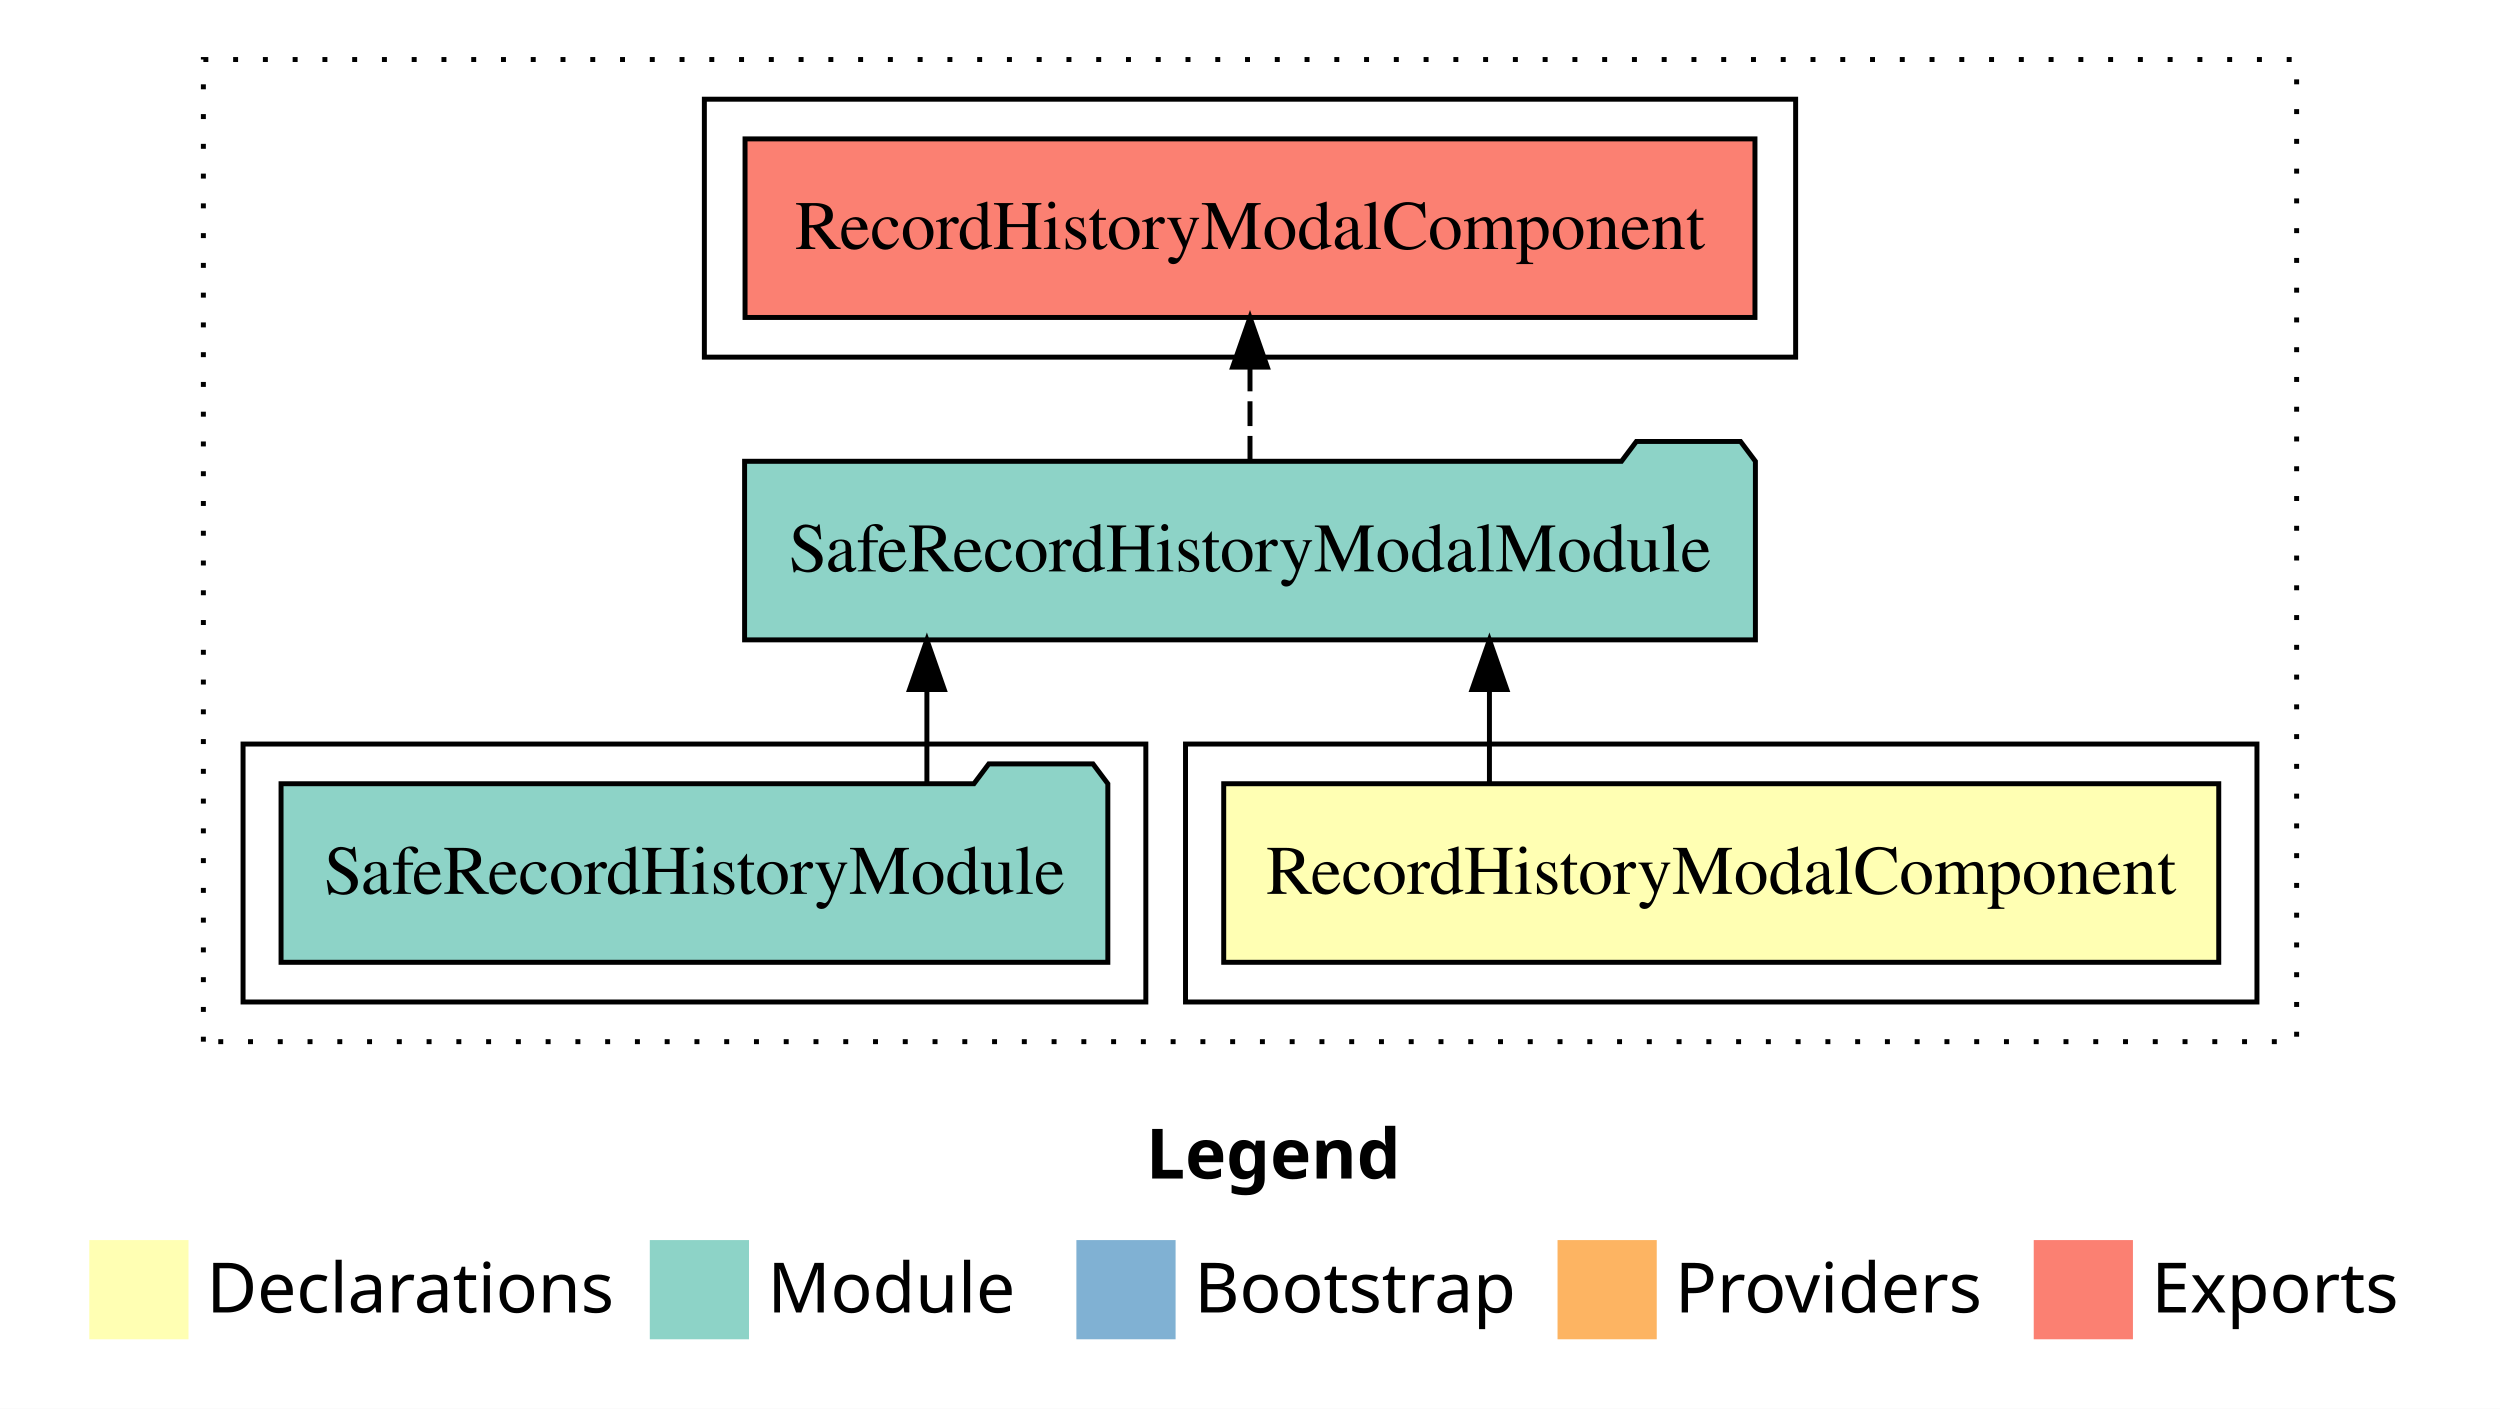
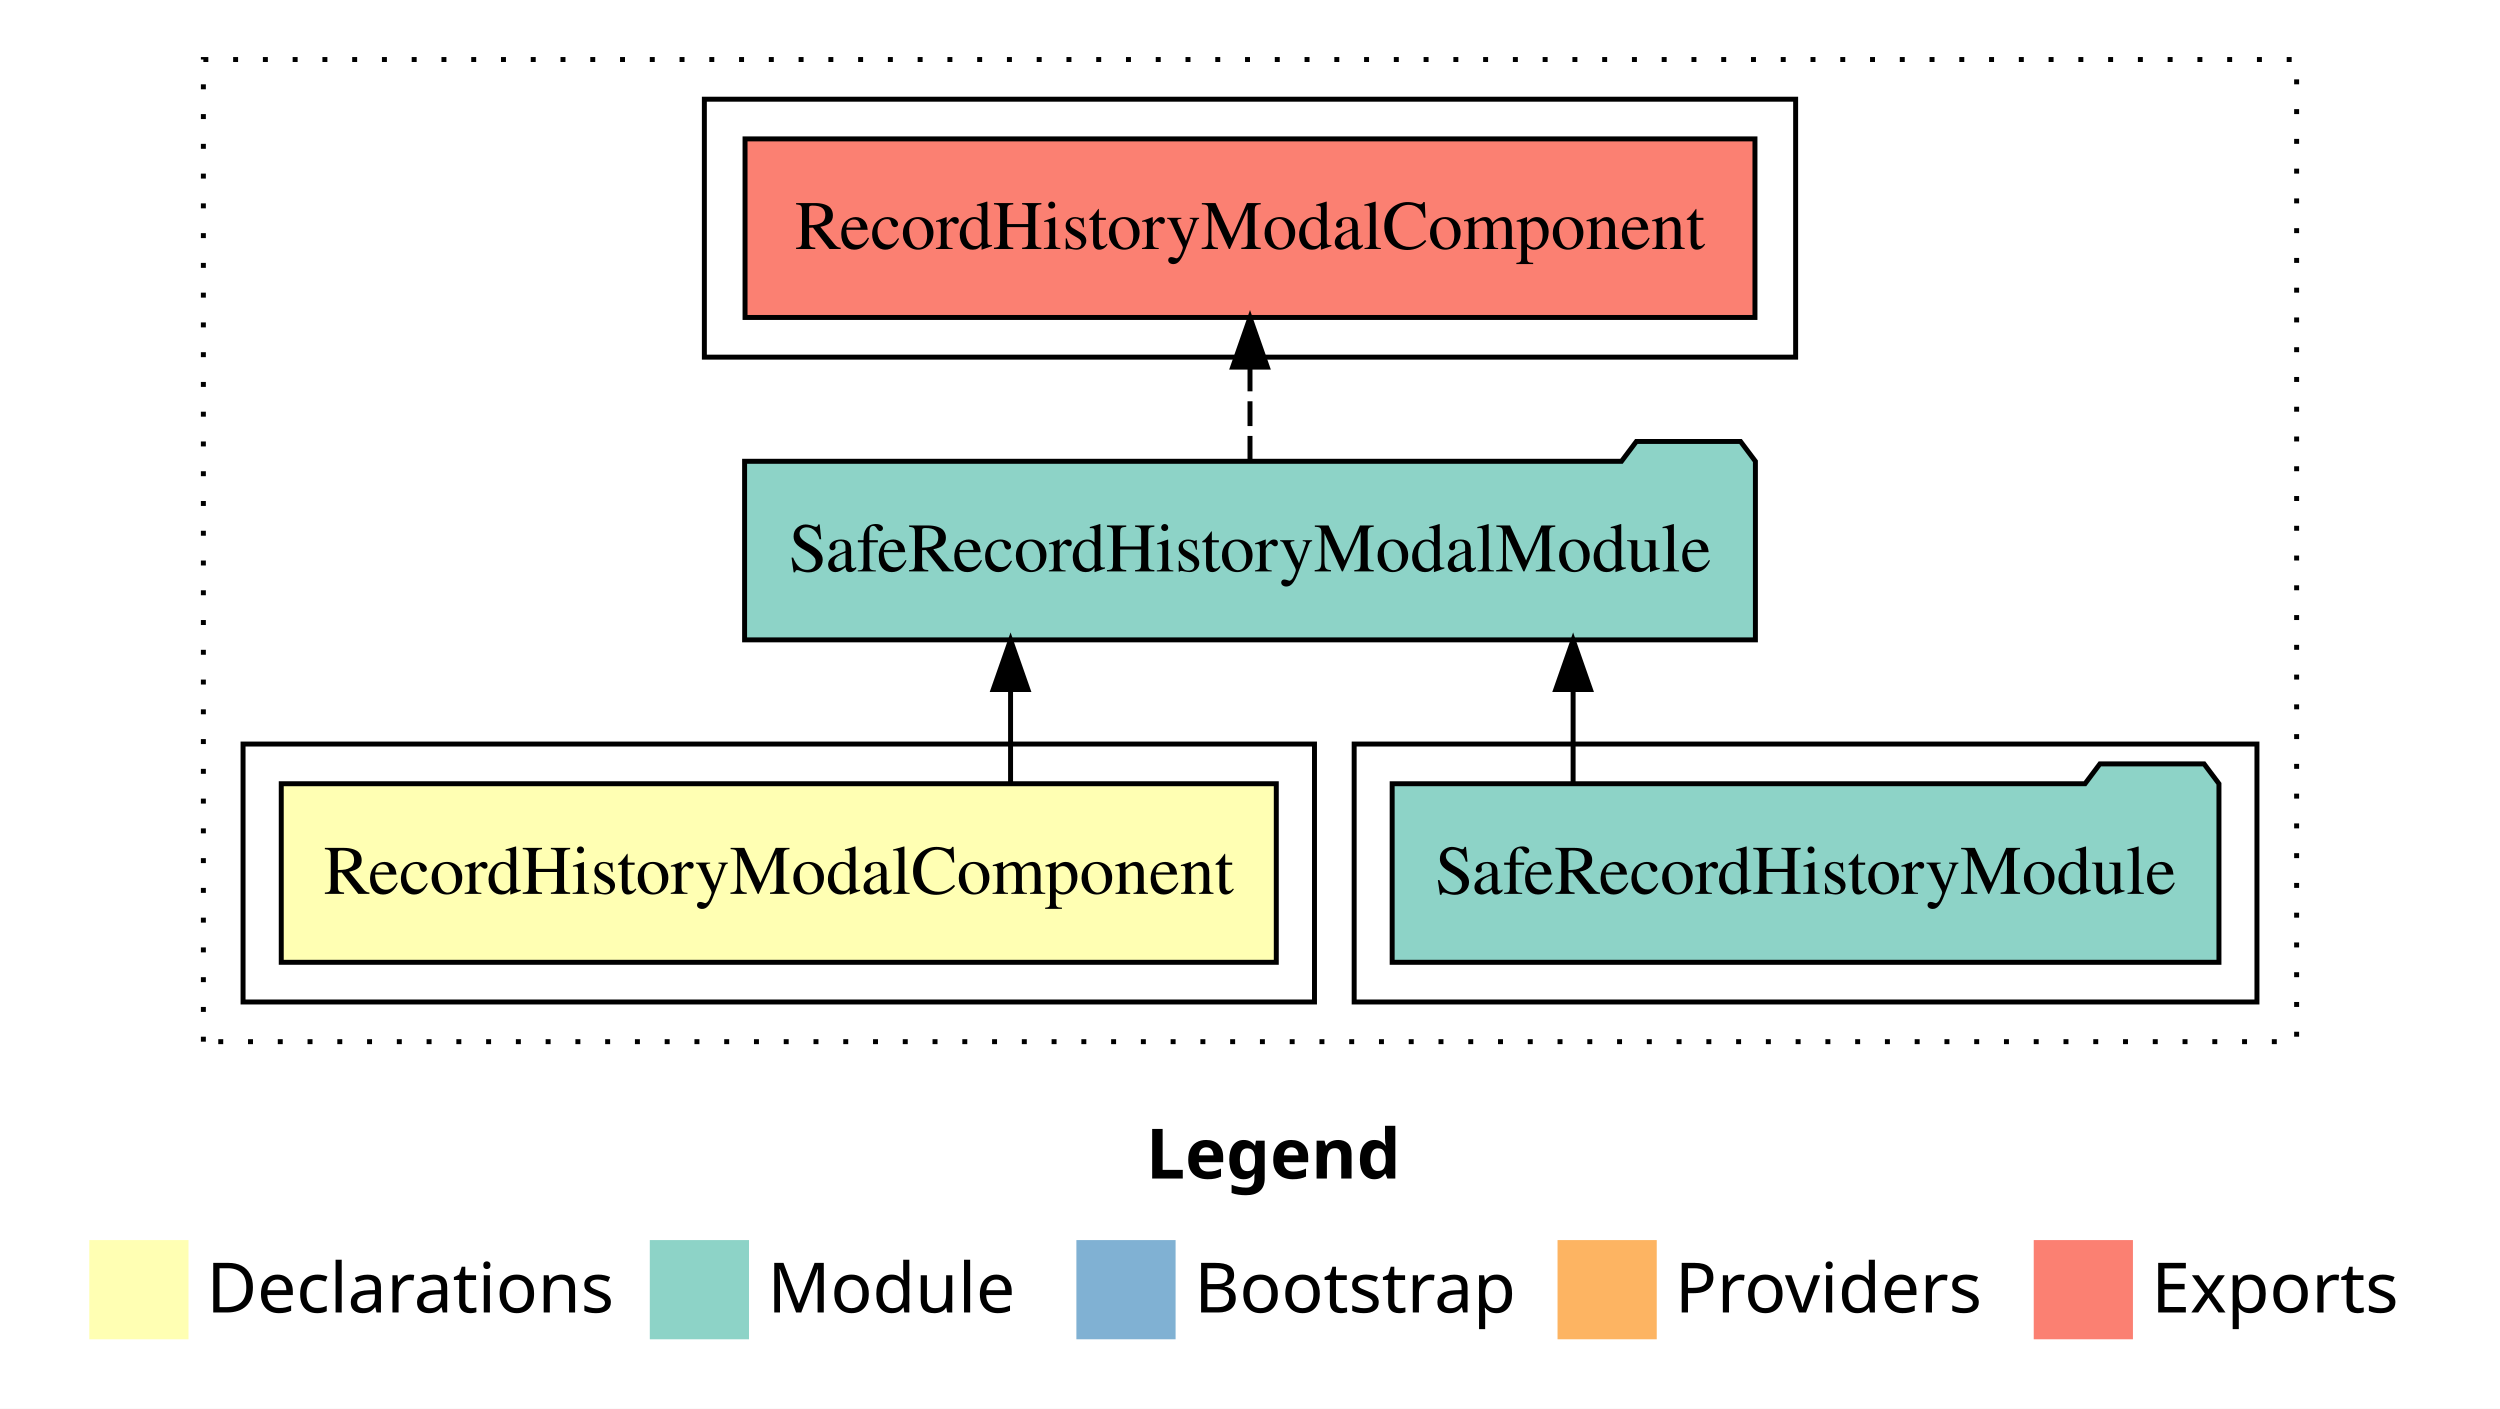
<svg xmlns="http://www.w3.org/2000/svg" width="504pt" height="284pt" viewBox="0.00 0.00 504.00 284.00">
  <g id="graph0" class="graph" transform="scale(1 1) rotate(0) translate(4 280)">
    <polygon fill="white" stroke="transparent" points="-4,4 -4,-280 500,-280 500,4 -4,4" />
    <text text-anchor="start" x="227.01" y="-42.4" font-family="sans-serif" font-weight="bold" font-size="14.00">Legend</text>
    <polygon fill="#ffffb3" stroke="transparent" points="14,-10 14,-30 34,-30 34,-10 14,-10" />
    <text text-anchor="start" x="37.63" y="-15.4" font-family="sans-serif" font-size="14.00">  Declarations</text>
    <polygon fill="#8dd3c7" stroke="transparent" points="127,-10 127,-30 147,-30 147,-10 127,-10" />
    <text text-anchor="start" x="150.73" y="-15.4" font-family="sans-serif" font-size="14.00">  Module</text>
    <polygon fill="#80b1d3" stroke="transparent" points="213,-10 213,-30 233,-30 233,-10 213,-10" />
    <text text-anchor="start" x="236.78" y="-15.4" font-family="sans-serif" font-size="14.00">  Bootstrap</text>
    <polygon fill="#fdb462" stroke="transparent" points="310,-10 310,-30 330,-30 330,-10 310,-10" />
    <text text-anchor="start" x="333.67" y="-15.4" font-family="sans-serif" font-size="14.00">  Providers</text>
    <polygon fill="#fb8072" stroke="transparent" points="406,-10 406,-30 426,-30 426,-10 406,-10" />
    <text text-anchor="start" x="429.73" y="-15.4" font-family="sans-serif" font-size="14.00">  Exports</text>
    <g id="clust1" class="cluster">
      <polygon fill="none" stroke="black" stroke-dasharray="1,5" points="37,-70 37,-268 459,-268 459,-70 37,-70" />
    </g>
-     <g id="clust2" class="cluster">
-       <polygon fill="none" stroke="black" points="235,-78 235,-130 451,-130 451,-78 235,-78" />
-     </g>
-     <g id="clust4" class="cluster">
-       <polygon fill="none" stroke="black" points="45,-78 45,-130 227,-130 227,-78 45,-78" />
-     </g>
    <g id="clust5" class="cluster">
      <polygon fill="none" stroke="black" points="138,-208 138,-260 358,-260 358,-208 138,-208" />
    </g>
+     <g id="clust4" class="cluster">
+       <polygon fill="none" stroke="black" points="269,-78 269,-130 451,-130 451,-78 269,-78" />
+     </g>
+     <g id="clust2" class="cluster">
+       <polygon fill="none" stroke="black" points="45,-78 45,-130 261,-130 261,-78 45,-78" />
+     </g>
    <g id="node1" class="node">
-       <polygon fill="#ffffb3" stroke="black" points="443.3,-122 242.7,-122 242.7,-86 443.3,-86 443.3,-122" />
-       <text text-anchor="middle" x="343" y="-99.8" font-family="Times,serif" font-size="14.00">RecordHistoryModalComponent</text>
+       <polygon fill="#ffffb3" stroke="black" points="253.3,-122 52.7,-122 52.7,-86 253.3,-86 253.3,-122" />
+       <text text-anchor="middle" x="153" y="-99.8" font-family="Times,serif" font-size="14.00">RecordHistoryModalComponent</text>
    </g>
    <g id="node2" class="node">
      <polygon fill="#8dd3c7" stroke="black" points="349.89,-187 346.89,-191 325.89,-191 322.89,-187 146.11,-187 146.11,-151 349.89,-151 349.89,-187" />
      <text text-anchor="middle" x="248" y="-164.8" font-family="Times,serif" font-size="14.00">SafeRecordHistoryModalModule</text>
    </g>
    <g id="edge1" class="edge">
-       <path fill="none" stroke="black" d="M296.27,-122.11C296.27,-122.11 296.27,-140.99 296.27,-140.99" />
-       <polygon fill="black" stroke="black" points="292.77,-140.99 296.27,-150.99 299.77,-140.99 292.77,-140.99" />
+       <path fill="none" stroke="black" d="M199.73,-122.11C199.73,-122.11 199.73,-140.99 199.73,-140.99" />
+       <polygon fill="black" stroke="black" points="196.23,-140.99 199.73,-150.99 203.23,-140.99 196.23,-140.99" />
    </g>
    <g id="node4" class="node">
      <polygon fill="#fb8072" stroke="black" points="349.8,-252 146.2,-252 146.2,-216 349.8,-216 349.8,-252" />
      <text text-anchor="middle" x="248" y="-229.8" font-family="Times,serif" font-size="14.00">RecordHistoryModalComponent </text>
    </g>
    <g id="edge3" class="edge">
      <path fill="none" stroke="black" stroke-dasharray="5,2" d="M248,-187.11C248,-187.11 248,-205.99 248,-205.99" />
      <polygon fill="black" stroke="black" points="244.5,-205.99 248,-215.99 251.5,-205.99 244.5,-205.99" />
    </g>
    <g id="node3" class="node">
-       <polygon fill="#8dd3c7" stroke="black" points="219.34,-122 216.34,-126 195.34,-126 192.34,-122 52.66,-122 52.66,-86 219.34,-86 219.34,-122" />
-       <text text-anchor="middle" x="136" y="-99.8" font-family="Times,serif" font-size="14.00">SafeRecordHistoryModule</text>
+       <polygon fill="#8dd3c7" stroke="black" points="443.34,-122 440.34,-126 419.34,-126 416.34,-122 276.66,-122 276.66,-86 443.34,-86 443.34,-122" />
+       <text text-anchor="middle" x="360" y="-99.8" font-family="Times,serif" font-size="14.00">SafeRecordHistoryModule</text>
    </g>
    <g id="edge2" class="edge">
-       <path fill="none" stroke="black" d="M182.86,-122.11C182.86,-122.11 182.86,-140.99 182.86,-140.99" />
-       <polygon fill="black" stroke="black" points="179.36,-140.99 182.86,-150.99 186.36,-140.99 179.36,-140.99" />
+       <path fill="none" stroke="black" d="M313.14,-122.11C313.14,-122.11 313.14,-140.99 313.14,-140.99" />
+       <polygon fill="black" stroke="black" points="309.64,-140.99 313.14,-150.99 316.64,-140.99 309.64,-140.99" />
    </g>
  </g>
</svg>
